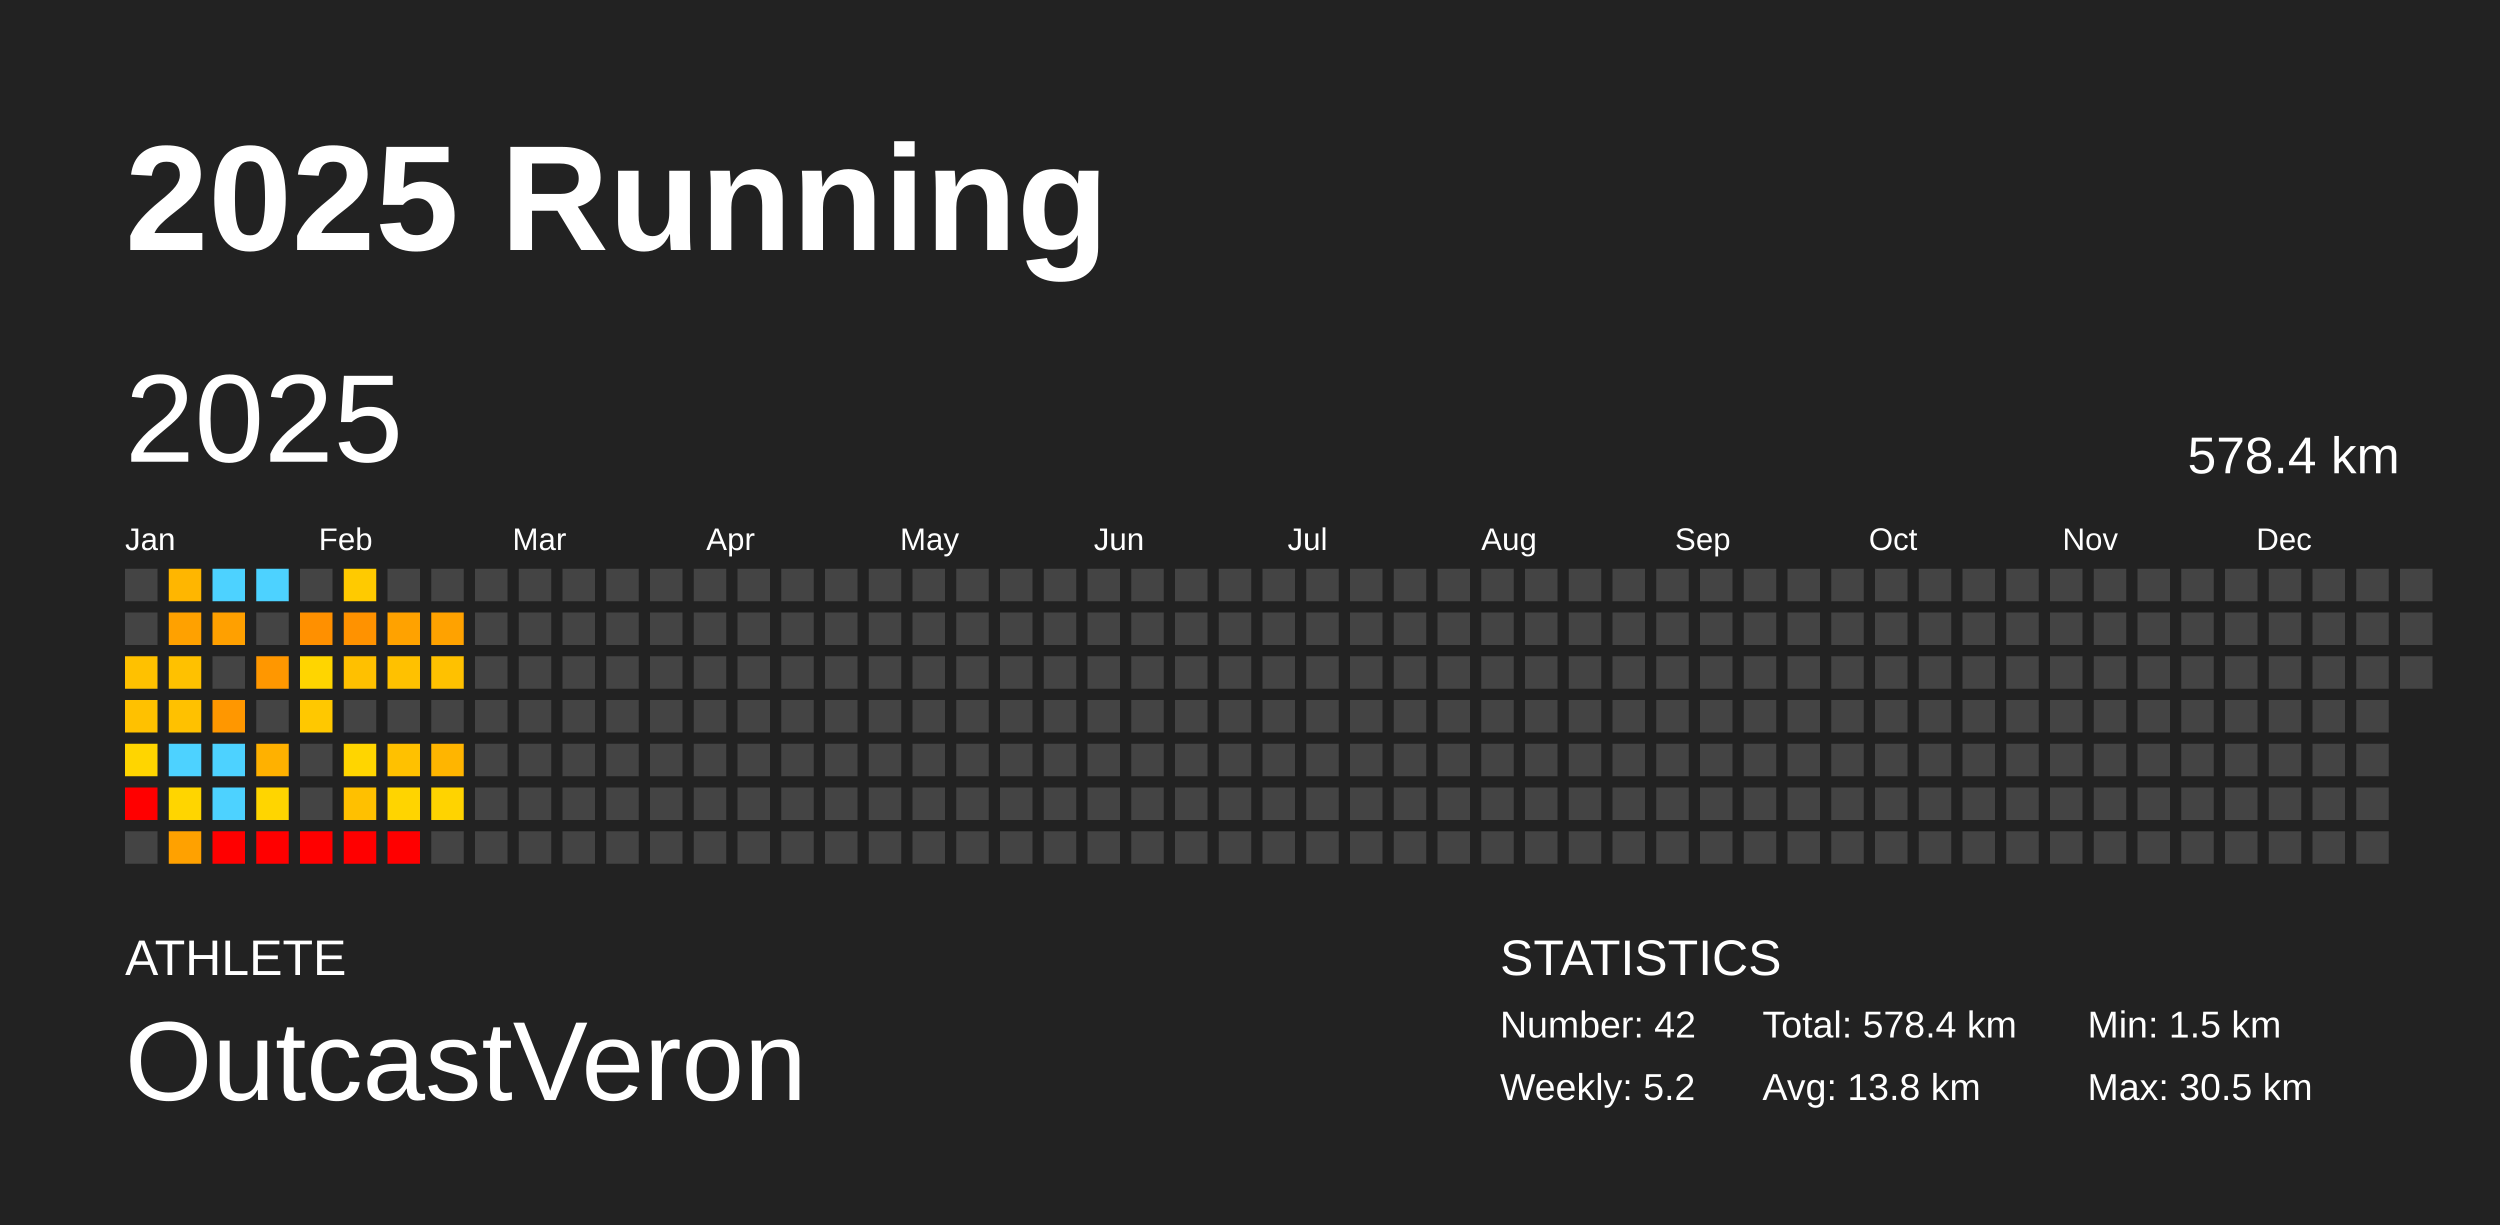
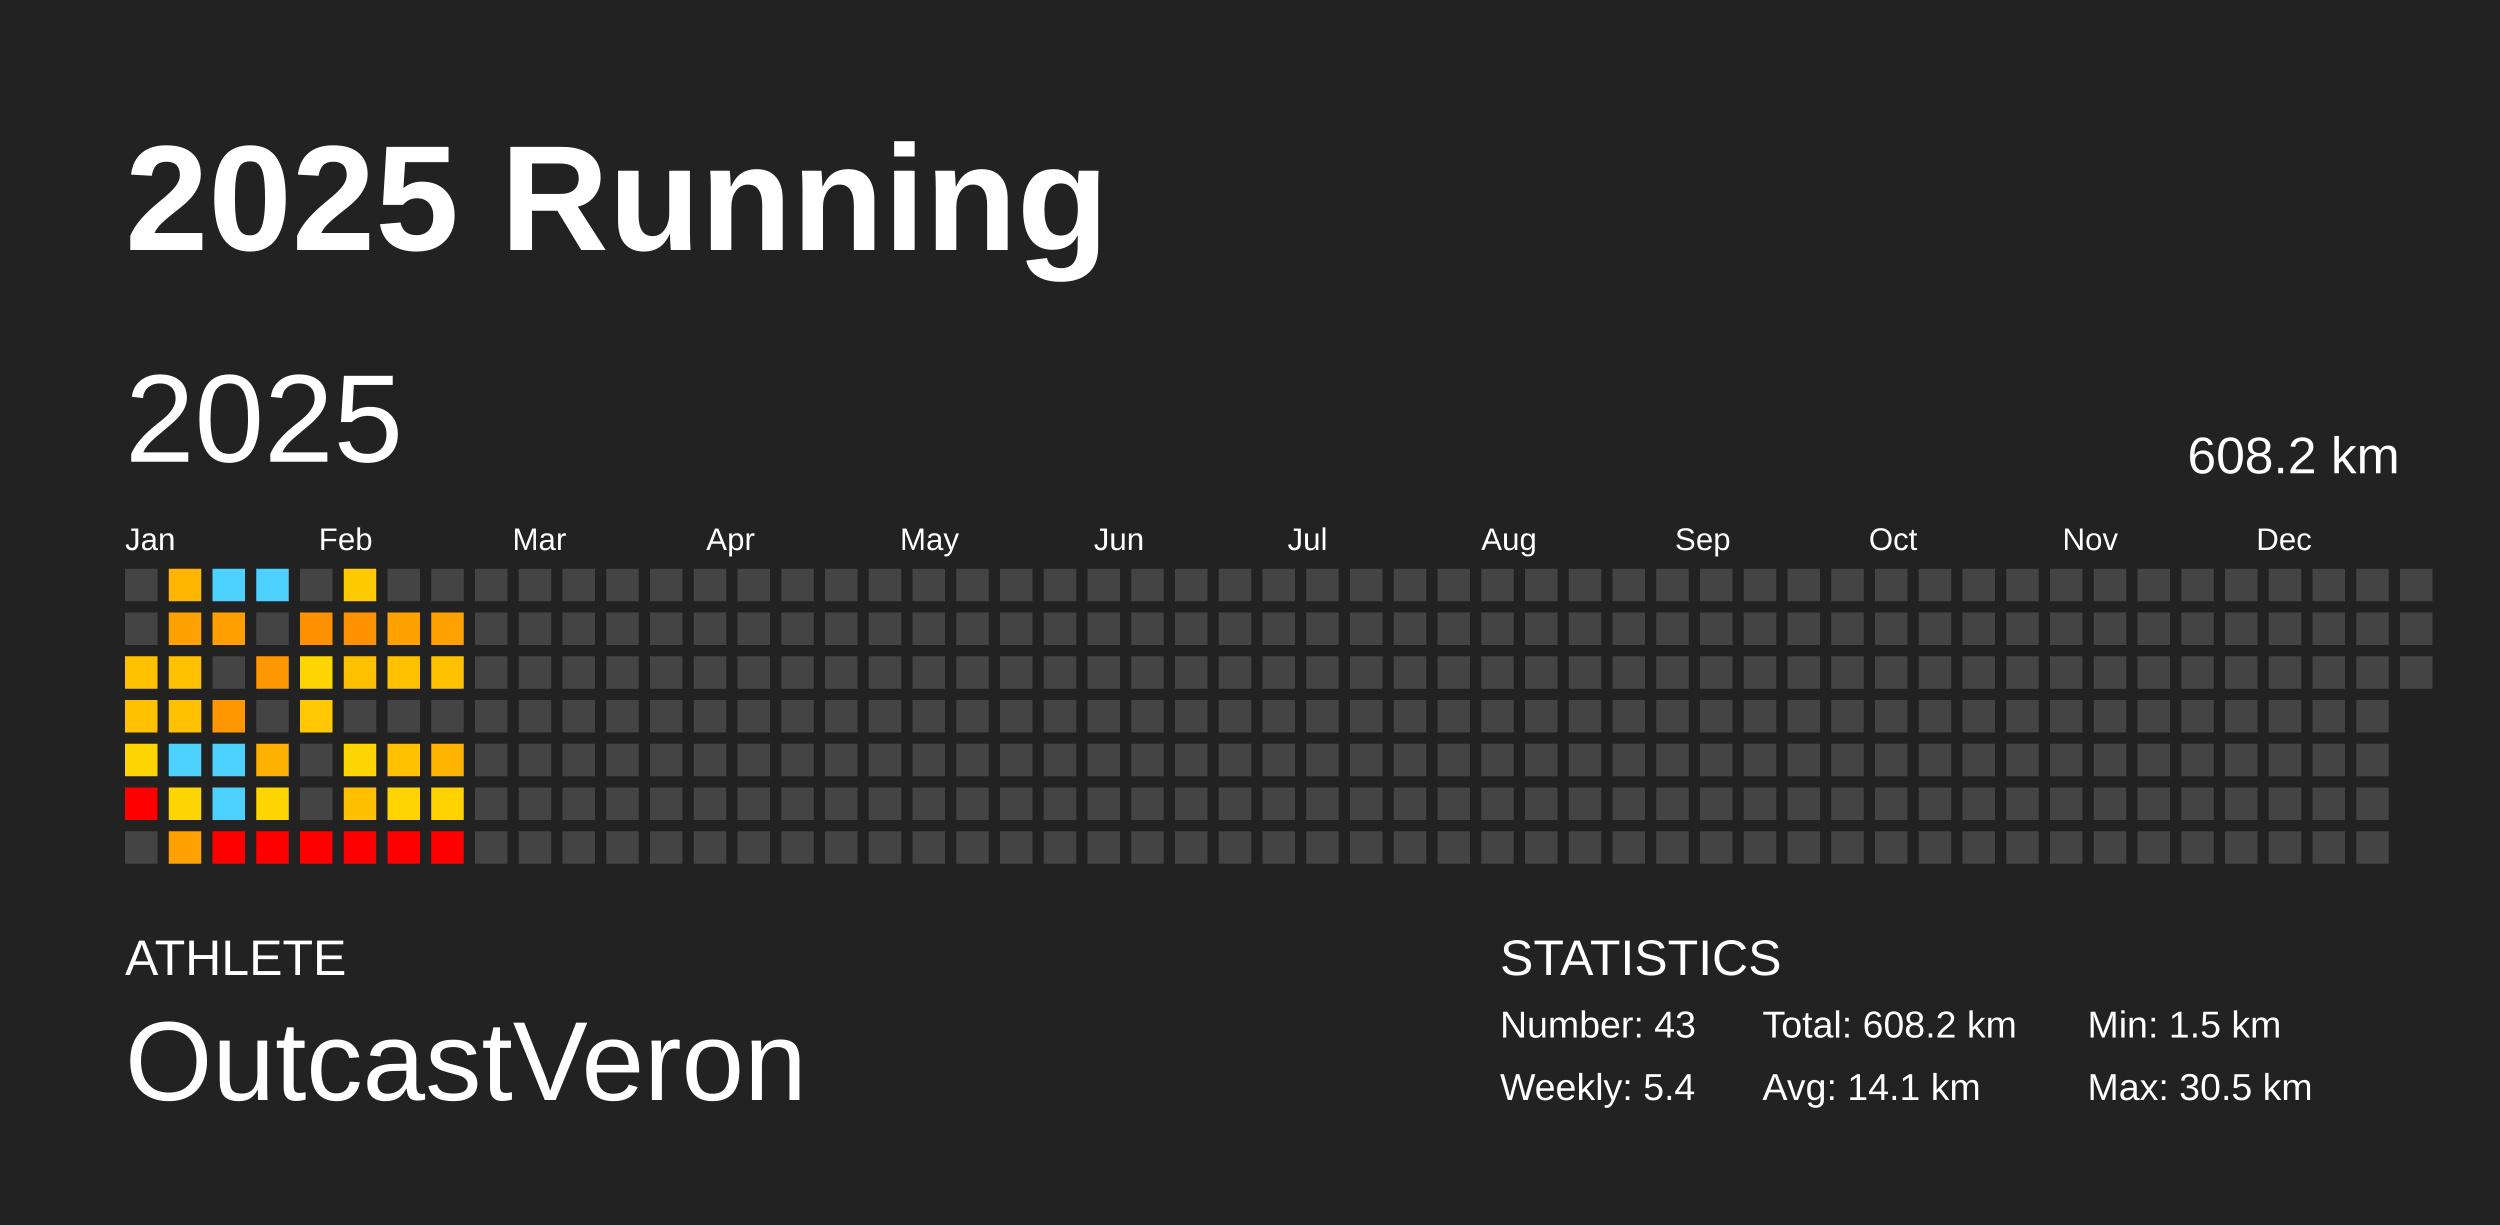
<svg xmlns="http://www.w3.org/2000/svg" baseProfile="full" height="98mm" version="1.1" viewBox="0,0,200,98" width="200mm">
  <defs />
  <rect fill="#222222" height="98" width="200" x="0" y="0" />
  <text fill="#FFFFFF" style="font-size:12px; font-family:Arial; font-weight:bold;" x="10" y="20">2025 Running</text>
  <text fill="#FFFFFF" style="font-size:4px; font-family:Arial" x="10" y="78">ATHLETE</text>
  <text fill="#FFFFFF" style="font-size:9px; font-family:Arial" x="10" y="88">OutcastVeron</text>
  <text fill="#FFFFFF" style="font-size:4px; font-family:Arial" x="120" y="78">STATISTICS</text>
-   <text fill="#FFFFFF" style="font-size:3px; font-family:Arial" x="120" y="83">Number: 42</text>
-   <text fill="#FFFFFF" style="font-size:3px; font-family:Arial" x="120" y="88">Weekly: 5.2</text>
-   <text fill="#FFFFFF" style="font-size:3px; font-family:Arial" x="141" y="83">Total: 578.4 km</text>
-   <text fill="#FFFFFF" style="font-size:3px; font-family:Arial" x="141" y="88">Avg: 13.8 km</text>
+   <text fill="#FFFFFF" style="font-size:3px; font-family:Arial" x="120" y="83">Number: 43</text>
+   <text fill="#FFFFFF" style="font-size:3px; font-family:Arial" x="120" y="88">Weekly: 5.4</text>
+   <text fill="#FFFFFF" style="font-size:3px; font-family:Arial" x="141" y="83">Total: 608.2 km</text>
+   <text fill="#FFFFFF" style="font-size:3px; font-family:Arial" x="141" y="88">Avg: 14.1 km</text>
  <text fill="#FFFFFF" style="font-size:3px; font-family:Arial" x="167" y="83">Min: 1.5 km</text>
  <text fill="#FFFFFF" style="font-size:3px; font-family:Arial" x="167" y="88">Max: 30.5 km</text>
  <text dominant-baseline="hanging" fill="#FFFFFF" style="font-size:10.0px; font-family:Arial;" x="10" y="30">2025</text>
-   <text dominant-baseline="hanging" fill="#FFFFFF" style="font-size:4.125px; font-family:Arial;" x="175" y="35">578.4 km</text>
+   <text dominant-baseline="hanging" fill="#FFFFFF" style="font-size:4.125px; font-family:Arial;" x="175" y="35">608.2 km</text>
  <text fill="#FFFFFF" style="font-size:2.5px; font-family:Arial" x="10.0" y="44">Jan</text>
  <text fill="#FFFFFF" style="font-size:2.5px; font-family:Arial" x="25.5" y="44">Feb</text>
  <text fill="#FFFFFF" style="font-size:2.5px; font-family:Arial" x="41.0" y="44">Mar</text>
  <text fill="#FFFFFF" style="font-size:2.5px; font-family:Arial" x="56.5" y="44">Apr</text>
  <text fill="#FFFFFF" style="font-size:2.5px; font-family:Arial" x="72.0" y="44">May</text>
  <text fill="#FFFFFF" style="font-size:2.5px; font-family:Arial" x="87.5" y="44">Jun</text>
  <text fill="#FFFFFF" style="font-size:2.5px; font-family:Arial" x="103.0" y="44">Jul</text>
  <text fill="#FFFFFF" style="font-size:2.5px; font-family:Arial" x="118.5" y="44">Aug</text>
  <text fill="#FFFFFF" style="font-size:2.5px; font-family:Arial" x="134.0" y="44">Sep</text>
  <text fill="#FFFFFF" style="font-size:2.5px; font-family:Arial" x="149.5" y="44">Oct</text>
  <text fill="#FFFFFF" style="font-size:2.5px; font-family:Arial" x="165.0" y="44">Nov</text>
  <text fill="#FFFFFF" style="font-size:2.5px; font-family:Arial" x="180.5" y="44">Dec</text>
  <rect fill="#444444" height="2.6" width="2.6" x="10.0" y="45.5" />
  <rect fill="#444444" height="2.6" width="2.6" x="10.0" y="49.0" />
  <rect fill="#ffc100" height="2.6" width="2.6" x="10.0" y="52.5" />
  <rect fill="#ffc100" height="2.6" width="2.6" x="10.0" y="56.0" />
  <rect fill="#ffd500" height="2.6" width="2.6" x="10.0" y="59.5" />
  <rect fill="red" height="2.6" width="2.6" x="10.0" y="63.0" />
  <rect fill="#444444" height="2.6" width="2.6" x="10.0" y="66.5" />
  <rect fill="#ffb600" height="2.6" width="2.6" x="13.5" y="45.5" />
  <rect fill="#ffa100" height="2.6" width="2.6" x="13.5" y="49.0" />
  <rect fill="#ffc100" height="2.6" width="2.6" x="13.5" y="52.5" />
  <rect fill="#ffc100" height="2.6" width="2.6" x="13.5" y="56.0" />
  <rect fill="#4dd2ff" height="2.6" width="2.6" x="13.5" y="59.5" />
  <rect fill="#ffd500" height="2.6" width="2.6" x="13.5" y="63.0" />
  <rect fill="#ffa100" height="2.6" width="2.6" x="13.5" y="66.5" />
  <rect fill="#4dd2ff" height="2.6" width="2.6" x="17.0" y="45.5" />
  <rect fill="#ffa000" height="2.6" width="2.6" x="17.0" y="49.0" />
  <rect fill="#444444" height="2.6" width="2.6" x="17.0" y="52.5" />
  <rect fill="#ff9700" height="2.6" width="2.6" x="17.0" y="56.0" />
  <rect fill="#4dd2ff" height="2.6" width="2.6" x="17.0" y="59.5" />
  <rect fill="#4dd2ff" height="2.6" width="2.6" x="17.0" y="63.0" />
  <rect fill="red" height="2.6" width="2.6" x="17.0" y="66.5" />
  <rect fill="#4dd2ff" height="2.6" width="2.6" x="20.5" y="45.5" />
  <rect fill="#444444" height="2.6" width="2.6" x="20.5" y="49.0" />
  <rect fill="#ff9700" height="2.6" width="2.6" x="20.5" y="52.5" />
  <rect fill="#444444" height="2.6" width="2.6" x="20.5" y="56.0" />
  <rect fill="#ffb100" height="2.6" width="2.6" x="20.5" y="59.5" />
  <rect fill="#ffd500" height="2.6" width="2.6" x="20.5" y="63.0" />
  <rect fill="red" height="2.6" width="2.6" x="20.5" y="66.5" />
  <rect fill="#444444" height="2.6" width="2.6" x="24.0" y="45.5" />
  <rect fill="#ff9000" height="2.6" width="2.6" x="24.0" y="49.0" />
  <rect fill="#ffd500" height="2.6" width="2.6" x="24.0" y="52.5" />
  <rect fill="#ffc800" height="2.6" width="2.6" x="24.0" y="56.0" />
  <rect fill="#444444" height="2.6" width="2.6" x="24.0" y="59.5" />
  <rect fill="#444444" height="2.6" width="2.6" x="24.0" y="63.0" />
  <rect fill="red" height="2.6" width="2.6" x="24.0" y="66.5" />
  <rect fill="#ffca00" height="2.6" width="2.6" x="27.5" y="45.5" />
  <rect fill="#ff9200" height="2.6" width="2.6" x="27.5" y="49.0" />
  <rect fill="#ffc000" height="2.6" width="2.6" x="27.5" y="52.5" />
  <rect fill="#444444" height="2.6" width="2.6" x="27.5" y="56.0" />
  <rect fill="#ffd500" height="2.6" width="2.6" x="27.5" y="59.5" />
  <rect fill="#ffc000" height="2.6" width="2.6" x="27.5" y="63.0" />
  <rect fill="red" height="2.6" width="2.6" x="27.5" y="66.5" />
  <rect fill="#444444" height="2.6" width="2.6" x="31.0" y="45.5" />
  <rect fill="#ffa200" height="2.6" width="2.6" x="31.0" y="49.0" />
  <rect fill="#ffc100" height="2.6" width="2.6" x="31.0" y="52.5" />
  <rect fill="#444444" height="2.6" width="2.6" x="31.0" y="56.0" />
  <rect fill="#ffc100" height="2.6" width="2.6" x="31.0" y="59.5" />
  <rect fill="#ffd400" height="2.6" width="2.6" x="31.0" y="63.0" />
  <rect fill="red" height="2.6" width="2.6" x="31.0" y="66.5" />
  <rect fill="#444444" height="2.6" width="2.6" x="34.5" y="45.5" />
  <rect fill="#ffa200" height="2.6" width="2.6" x="34.5" y="49.0" />
  <rect fill="#ffc100" height="2.6" width="2.6" x="34.5" y="52.5" />
  <rect fill="#444444" height="2.6" width="2.6" x="34.5" y="56.0" />
  <rect fill="#ffb500" height="2.6" width="2.6" x="34.5" y="59.5" />
  <rect fill="#ffd300" height="2.6" width="2.6" x="34.5" y="63.0" />
-   <rect fill="#444444" height="2.6" width="2.6" x="34.5" y="66.5" />
+   <rect fill="red" height="2.6" width="2.6" x="34.5" y="66.5" />
  <rect fill="#444444" height="2.6" width="2.6" x="38.0" y="45.5" />
  <rect fill="#444444" height="2.6" width="2.6" x="38.0" y="49.0" />
  <rect fill="#444444" height="2.6" width="2.6" x="38.0" y="52.5" />
  <rect fill="#444444" height="2.6" width="2.6" x="38.0" y="56.0" />
  <rect fill="#444444" height="2.6" width="2.6" x="38.0" y="59.5" />
  <rect fill="#444444" height="2.6" width="2.6" x="38.0" y="63.0" />
  <rect fill="#444444" height="2.6" width="2.6" x="38.0" y="66.5" />
  <rect fill="#444444" height="2.6" width="2.6" x="41.5" y="45.5" />
  <rect fill="#444444" height="2.6" width="2.6" x="41.5" y="49.0" />
  <rect fill="#444444" height="2.6" width="2.6" x="41.5" y="52.5" />
  <rect fill="#444444" height="2.6" width="2.6" x="41.5" y="56.0" />
  <rect fill="#444444" height="2.6" width="2.6" x="41.5" y="59.5" />
  <rect fill="#444444" height="2.6" width="2.6" x="41.5" y="63.0" />
  <rect fill="#444444" height="2.6" width="2.6" x="41.5" y="66.5" />
  <rect fill="#444444" height="2.6" width="2.6" x="45.0" y="45.5" />
  <rect fill="#444444" height="2.6" width="2.6" x="45.0" y="49.0" />
  <rect fill="#444444" height="2.6" width="2.6" x="45.0" y="52.5" />
  <rect fill="#444444" height="2.6" width="2.6" x="45.0" y="56.0" />
  <rect fill="#444444" height="2.6" width="2.6" x="45.0" y="59.5" />
  <rect fill="#444444" height="2.6" width="2.6" x="45.0" y="63.0" />
  <rect fill="#444444" height="2.6" width="2.6" x="45.0" y="66.5" />
  <rect fill="#444444" height="2.6" width="2.6" x="48.5" y="45.5" />
  <rect fill="#444444" height="2.6" width="2.6" x="48.5" y="49.0" />
  <rect fill="#444444" height="2.6" width="2.6" x="48.5" y="52.5" />
  <rect fill="#444444" height="2.6" width="2.6" x="48.5" y="56.0" />
  <rect fill="#444444" height="2.6" width="2.6" x="48.5" y="59.5" />
  <rect fill="#444444" height="2.6" width="2.6" x="48.5" y="63.0" />
  <rect fill="#444444" height="2.6" width="2.6" x="48.5" y="66.5" />
  <rect fill="#444444" height="2.6" width="2.6" x="52.0" y="45.5" />
  <rect fill="#444444" height="2.6" width="2.6" x="52.0" y="49.0" />
  <rect fill="#444444" height="2.6" width="2.6" x="52.0" y="52.5" />
  <rect fill="#444444" height="2.6" width="2.6" x="52.0" y="56.0" />
  <rect fill="#444444" height="2.6" width="2.6" x="52.0" y="59.5" />
  <rect fill="#444444" height="2.6" width="2.6" x="52.0" y="63.0" />
  <rect fill="#444444" height="2.6" width="2.6" x="52.0" y="66.5" />
  <rect fill="#444444" height="2.6" width="2.6" x="55.5" y="45.5" />
  <rect fill="#444444" height="2.6" width="2.6" x="55.5" y="49.0" />
  <rect fill="#444444" height="2.6" width="2.6" x="55.5" y="52.5" />
  <rect fill="#444444" height="2.6" width="2.6" x="55.5" y="56.0" />
  <rect fill="#444444" height="2.6" width="2.6" x="55.5" y="59.5" />
  <rect fill="#444444" height="2.6" width="2.6" x="55.5" y="63.0" />
  <rect fill="#444444" height="2.6" width="2.6" x="55.5" y="66.5" />
  <rect fill="#444444" height="2.6" width="2.6" x="59.0" y="45.5" />
  <rect fill="#444444" height="2.6" width="2.6" x="59.0" y="49.0" />
  <rect fill="#444444" height="2.6" width="2.6" x="59.0" y="52.5" />
  <rect fill="#444444" height="2.6" width="2.6" x="59.0" y="56.0" />
  <rect fill="#444444" height="2.6" width="2.6" x="59.0" y="59.5" />
  <rect fill="#444444" height="2.6" width="2.6" x="59.0" y="63.0" />
  <rect fill="#444444" height="2.6" width="2.6" x="59.0" y="66.5" />
  <rect fill="#444444" height="2.6" width="2.6" x="62.5" y="45.5" />
  <rect fill="#444444" height="2.6" width="2.6" x="62.5" y="49.0" />
  <rect fill="#444444" height="2.6" width="2.6" x="62.5" y="52.5" />
  <rect fill="#444444" height="2.6" width="2.6" x="62.5" y="56.0" />
  <rect fill="#444444" height="2.6" width="2.6" x="62.5" y="59.5" />
  <rect fill="#444444" height="2.6" width="2.6" x="62.5" y="63.0" />
  <rect fill="#444444" height="2.6" width="2.6" x="62.5" y="66.5" />
  <rect fill="#444444" height="2.6" width="2.6" x="66.0" y="45.5" />
  <rect fill="#444444" height="2.6" width="2.6" x="66.0" y="49.0" />
  <rect fill="#444444" height="2.6" width="2.6" x="66.0" y="52.5" />
  <rect fill="#444444" height="2.6" width="2.6" x="66.0" y="56.0" />
  <rect fill="#444444" height="2.6" width="2.6" x="66.0" y="59.5" />
  <rect fill="#444444" height="2.6" width="2.6" x="66.0" y="63.0" />
  <rect fill="#444444" height="2.6" width="2.6" x="66.0" y="66.5" />
  <rect fill="#444444" height="2.6" width="2.6" x="69.5" y="45.5" />
  <rect fill="#444444" height="2.6" width="2.6" x="69.5" y="49.0" />
  <rect fill="#444444" height="2.6" width="2.6" x="69.5" y="52.5" />
  <rect fill="#444444" height="2.6" width="2.6" x="69.5" y="56.0" />
  <rect fill="#444444" height="2.6" width="2.6" x="69.5" y="59.5" />
  <rect fill="#444444" height="2.6" width="2.6" x="69.5" y="63.0" />
  <rect fill="#444444" height="2.6" width="2.6" x="69.5" y="66.5" />
  <rect fill="#444444" height="2.6" width="2.6" x="73.0" y="45.5" />
  <rect fill="#444444" height="2.6" width="2.6" x="73.0" y="49.0" />
  <rect fill="#444444" height="2.6" width="2.6" x="73.0" y="52.5" />
  <rect fill="#444444" height="2.6" width="2.6" x="73.0" y="56.0" />
  <rect fill="#444444" height="2.6" width="2.6" x="73.0" y="59.5" />
  <rect fill="#444444" height="2.6" width="2.6" x="73.0" y="63.0" />
  <rect fill="#444444" height="2.6" width="2.6" x="73.0" y="66.5" />
  <rect fill="#444444" height="2.6" width="2.6" x="76.5" y="45.5" />
  <rect fill="#444444" height="2.6" width="2.6" x="76.5" y="49.0" />
  <rect fill="#444444" height="2.6" width="2.6" x="76.5" y="52.5" />
  <rect fill="#444444" height="2.6" width="2.6" x="76.5" y="56.0" />
  <rect fill="#444444" height="2.6" width="2.6" x="76.5" y="59.5" />
  <rect fill="#444444" height="2.6" width="2.6" x="76.5" y="63.0" />
  <rect fill="#444444" height="2.6" width="2.6" x="76.5" y="66.5" />
  <rect fill="#444444" height="2.6" width="2.6" x="80.0" y="45.5" />
  <rect fill="#444444" height="2.6" width="2.6" x="80.0" y="49.0" />
  <rect fill="#444444" height="2.6" width="2.6" x="80.0" y="52.5" />
  <rect fill="#444444" height="2.6" width="2.6" x="80.0" y="56.0" />
  <rect fill="#444444" height="2.6" width="2.6" x="80.0" y="59.5" />
  <rect fill="#444444" height="2.6" width="2.6" x="80.0" y="63.0" />
  <rect fill="#444444" height="2.6" width="2.6" x="80.0" y="66.5" />
  <rect fill="#444444" height="2.6" width="2.6" x="83.5" y="45.5" />
  <rect fill="#444444" height="2.6" width="2.6" x="83.5" y="49.0" />
  <rect fill="#444444" height="2.6" width="2.6" x="83.5" y="52.5" />
  <rect fill="#444444" height="2.6" width="2.6" x="83.5" y="56.0" />
  <rect fill="#444444" height="2.6" width="2.6" x="83.5" y="59.5" />
  <rect fill="#444444" height="2.6" width="2.6" x="83.5" y="63.0" />
  <rect fill="#444444" height="2.6" width="2.6" x="83.5" y="66.5" />
  <rect fill="#444444" height="2.6" width="2.6" x="87.0" y="45.5" />
  <rect fill="#444444" height="2.6" width="2.6" x="87.0" y="49.0" />
  <rect fill="#444444" height="2.6" width="2.6" x="87.0" y="52.5" />
  <rect fill="#444444" height="2.6" width="2.6" x="87.0" y="56.0" />
  <rect fill="#444444" height="2.6" width="2.6" x="87.0" y="59.5" />
  <rect fill="#444444" height="2.6" width="2.6" x="87.0" y="63.0" />
  <rect fill="#444444" height="2.6" width="2.6" x="87.0" y="66.5" />
  <rect fill="#444444" height="2.6" width="2.6" x="90.5" y="45.5" />
  <rect fill="#444444" height="2.6" width="2.6" x="90.5" y="49.0" />
  <rect fill="#444444" height="2.6" width="2.6" x="90.5" y="52.5" />
  <rect fill="#444444" height="2.6" width="2.6" x="90.5" y="56.0" />
  <rect fill="#444444" height="2.6" width="2.6" x="90.5" y="59.5" />
  <rect fill="#444444" height="2.6" width="2.6" x="90.5" y="63.0" />
  <rect fill="#444444" height="2.6" width="2.6" x="90.5" y="66.5" />
  <rect fill="#444444" height="2.6" width="2.6" x="94.0" y="45.5" />
  <rect fill="#444444" height="2.6" width="2.6" x="94.0" y="49.0" />
  <rect fill="#444444" height="2.6" width="2.6" x="94.0" y="52.5" />
  <rect fill="#444444" height="2.6" width="2.6" x="94.0" y="56.0" />
  <rect fill="#444444" height="2.6" width="2.6" x="94.0" y="59.5" />
  <rect fill="#444444" height="2.6" width="2.6" x="94.0" y="63.0" />
  <rect fill="#444444" height="2.6" width="2.6" x="94.0" y="66.5" />
  <rect fill="#444444" height="2.6" width="2.6" x="97.5" y="45.5" />
  <rect fill="#444444" height="2.6" width="2.6" x="97.5" y="49.0" />
  <rect fill="#444444" height="2.6" width="2.6" x="97.5" y="52.5" />
  <rect fill="#444444" height="2.6" width="2.6" x="97.5" y="56.0" />
  <rect fill="#444444" height="2.6" width="2.6" x="97.5" y="59.5" />
  <rect fill="#444444" height="2.6" width="2.6" x="97.5" y="63.0" />
  <rect fill="#444444" height="2.6" width="2.6" x="97.5" y="66.5" />
  <rect fill="#444444" height="2.6" width="2.6" x="101.0" y="45.5" />
  <rect fill="#444444" height="2.6" width="2.6" x="101.0" y="49.0" />
  <rect fill="#444444" height="2.6" width="2.6" x="101.0" y="52.5" />
  <rect fill="#444444" height="2.6" width="2.6" x="101.0" y="56.0" />
  <rect fill="#444444" height="2.6" width="2.6" x="101.0" y="59.5" />
  <rect fill="#444444" height="2.6" width="2.6" x="101.0" y="63.0" />
  <rect fill="#444444" height="2.6" width="2.6" x="101.0" y="66.5" />
  <rect fill="#444444" height="2.6" width="2.6" x="104.5" y="45.5" />
  <rect fill="#444444" height="2.6" width="2.6" x="104.5" y="49.0" />
  <rect fill="#444444" height="2.6" width="2.6" x="104.5" y="52.5" />
  <rect fill="#444444" height="2.6" width="2.6" x="104.5" y="56.0" />
  <rect fill="#444444" height="2.6" width="2.6" x="104.5" y="59.5" />
  <rect fill="#444444" height="2.6" width="2.6" x="104.5" y="63.0" />
  <rect fill="#444444" height="2.6" width="2.6" x="104.5" y="66.5" />
  <rect fill="#444444" height="2.6" width="2.6" x="108.0" y="45.5" />
  <rect fill="#444444" height="2.6" width="2.6" x="108.0" y="49.0" />
  <rect fill="#444444" height="2.6" width="2.6" x="108.0" y="52.5" />
  <rect fill="#444444" height="2.6" width="2.6" x="108.0" y="56.0" />
  <rect fill="#444444" height="2.6" width="2.6" x="108.0" y="59.5" />
  <rect fill="#444444" height="2.6" width="2.6" x="108.0" y="63.0" />
  <rect fill="#444444" height="2.6" width="2.6" x="108.0" y="66.5" />
  <rect fill="#444444" height="2.6" width="2.6" x="111.5" y="45.5" />
  <rect fill="#444444" height="2.6" width="2.6" x="111.5" y="49.0" />
  <rect fill="#444444" height="2.6" width="2.6" x="111.5" y="52.5" />
  <rect fill="#444444" height="2.6" width="2.6" x="111.5" y="56.0" />
  <rect fill="#444444" height="2.6" width="2.6" x="111.5" y="59.5" />
  <rect fill="#444444" height="2.6" width="2.6" x="111.5" y="63.0" />
  <rect fill="#444444" height="2.6" width="2.6" x="111.5" y="66.5" />
  <rect fill="#444444" height="2.6" width="2.6" x="115.0" y="45.5" />
  <rect fill="#444444" height="2.6" width="2.6" x="115.0" y="49.0" />
  <rect fill="#444444" height="2.6" width="2.6" x="115.0" y="52.5" />
  <rect fill="#444444" height="2.6" width="2.6" x="115.0" y="56.0" />
  <rect fill="#444444" height="2.6" width="2.6" x="115.0" y="59.5" />
  <rect fill="#444444" height="2.6" width="2.6" x="115.0" y="63.0" />
  <rect fill="#444444" height="2.6" width="2.6" x="115.0" y="66.5" />
  <rect fill="#444444" height="2.6" width="2.6" x="118.5" y="45.5" />
  <rect fill="#444444" height="2.6" width="2.6" x="118.5" y="49.0" />
  <rect fill="#444444" height="2.6" width="2.6" x="118.5" y="52.5" />
  <rect fill="#444444" height="2.6" width="2.6" x="118.5" y="56.0" />
  <rect fill="#444444" height="2.6" width="2.6" x="118.5" y="59.5" />
  <rect fill="#444444" height="2.6" width="2.6" x="118.5" y="63.0" />
  <rect fill="#444444" height="2.6" width="2.6" x="118.5" y="66.5" />
  <rect fill="#444444" height="2.6" width="2.6" x="122.0" y="45.5" />
  <rect fill="#444444" height="2.6" width="2.6" x="122.0" y="49.0" />
  <rect fill="#444444" height="2.6" width="2.6" x="122.0" y="52.5" />
  <rect fill="#444444" height="2.6" width="2.6" x="122.0" y="56.0" />
  <rect fill="#444444" height="2.6" width="2.6" x="122.0" y="59.5" />
  <rect fill="#444444" height="2.6" width="2.6" x="122.0" y="63.0" />
  <rect fill="#444444" height="2.6" width="2.6" x="122.0" y="66.5" />
  <rect fill="#444444" height="2.6" width="2.6" x="125.5" y="45.5" />
  <rect fill="#444444" height="2.6" width="2.6" x="125.5" y="49.0" />
  <rect fill="#444444" height="2.6" width="2.6" x="125.5" y="52.5" />
  <rect fill="#444444" height="2.6" width="2.6" x="125.5" y="56.0" />
  <rect fill="#444444" height="2.6" width="2.6" x="125.5" y="59.5" />
  <rect fill="#444444" height="2.6" width="2.6" x="125.5" y="63.0" />
  <rect fill="#444444" height="2.6" width="2.6" x="125.5" y="66.5" />
  <rect fill="#444444" height="2.6" width="2.6" x="129.0" y="45.5" />
  <rect fill="#444444" height="2.6" width="2.6" x="129.0" y="49.0" />
  <rect fill="#444444" height="2.6" width="2.6" x="129.0" y="52.5" />
  <rect fill="#444444" height="2.6" width="2.6" x="129.0" y="56.0" />
  <rect fill="#444444" height="2.6" width="2.6" x="129.0" y="59.5" />
  <rect fill="#444444" height="2.6" width="2.6" x="129.0" y="63.0" />
  <rect fill="#444444" height="2.6" width="2.6" x="129.0" y="66.5" />
  <rect fill="#444444" height="2.6" width="2.6" x="132.5" y="45.5" />
  <rect fill="#444444" height="2.6" width="2.6" x="132.5" y="49.0" />
  <rect fill="#444444" height="2.6" width="2.6" x="132.5" y="52.5" />
  <rect fill="#444444" height="2.6" width="2.6" x="132.5" y="56.0" />
  <rect fill="#444444" height="2.6" width="2.6" x="132.5" y="59.5" />
  <rect fill="#444444" height="2.6" width="2.6" x="132.5" y="63.0" />
  <rect fill="#444444" height="2.6" width="2.6" x="132.5" y="66.5" />
  <rect fill="#444444" height="2.6" width="2.6" x="136.0" y="45.5" />
  <rect fill="#444444" height="2.6" width="2.6" x="136.0" y="49.0" />
  <rect fill="#444444" height="2.6" width="2.6" x="136.0" y="52.5" />
  <rect fill="#444444" height="2.6" width="2.6" x="136.0" y="56.0" />
  <rect fill="#444444" height="2.6" width="2.6" x="136.0" y="59.5" />
  <rect fill="#444444" height="2.6" width="2.6" x="136.0" y="63.0" />
  <rect fill="#444444" height="2.6" width="2.6" x="136.0" y="66.5" />
  <rect fill="#444444" height="2.6" width="2.6" x="139.5" y="45.5" />
  <rect fill="#444444" height="2.6" width="2.6" x="139.5" y="49.0" />
  <rect fill="#444444" height="2.6" width="2.6" x="139.5" y="52.5" />
  <rect fill="#444444" height="2.6" width="2.6" x="139.5" y="56.0" />
  <rect fill="#444444" height="2.6" width="2.6" x="139.5" y="59.5" />
  <rect fill="#444444" height="2.6" width="2.6" x="139.5" y="63.0" />
  <rect fill="#444444" height="2.6" width="2.6" x="139.5" y="66.5" />
  <rect fill="#444444" height="2.6" width="2.6" x="143.0" y="45.5" />
  <rect fill="#444444" height="2.6" width="2.6" x="143.0" y="49.0" />
  <rect fill="#444444" height="2.6" width="2.6" x="143.0" y="52.5" />
  <rect fill="#444444" height="2.6" width="2.6" x="143.0" y="56.0" />
  <rect fill="#444444" height="2.6" width="2.6" x="143.0" y="59.5" />
  <rect fill="#444444" height="2.6" width="2.6" x="143.0" y="63.0" />
  <rect fill="#444444" height="2.6" width="2.6" x="143.0" y="66.5" />
  <rect fill="#444444" height="2.6" width="2.6" x="146.5" y="45.5" />
  <rect fill="#444444" height="2.6" width="2.6" x="146.5" y="49.0" />
  <rect fill="#444444" height="2.6" width="2.6" x="146.5" y="52.5" />
  <rect fill="#444444" height="2.6" width="2.6" x="146.5" y="56.0" />
  <rect fill="#444444" height="2.6" width="2.6" x="146.5" y="59.5" />
  <rect fill="#444444" height="2.6" width="2.6" x="146.5" y="63.0" />
  <rect fill="#444444" height="2.6" width="2.6" x="146.5" y="66.5" />
  <rect fill="#444444" height="2.6" width="2.6" x="150.0" y="45.5" />
  <rect fill="#444444" height="2.6" width="2.6" x="150.0" y="49.0" />
  <rect fill="#444444" height="2.6" width="2.6" x="150.0" y="52.5" />
  <rect fill="#444444" height="2.6" width="2.6" x="150.0" y="56.0" />
  <rect fill="#444444" height="2.6" width="2.6" x="150.0" y="59.5" />
  <rect fill="#444444" height="2.6" width="2.6" x="150.0" y="63.0" />
  <rect fill="#444444" height="2.6" width="2.6" x="150.0" y="66.5" />
  <rect fill="#444444" height="2.6" width="2.6" x="153.5" y="45.5" />
  <rect fill="#444444" height="2.6" width="2.6" x="153.5" y="49.0" />
  <rect fill="#444444" height="2.6" width="2.6" x="153.5" y="52.5" />
  <rect fill="#444444" height="2.6" width="2.6" x="153.5" y="56.0" />
  <rect fill="#444444" height="2.6" width="2.6" x="153.5" y="59.5" />
  <rect fill="#444444" height="2.6" width="2.6" x="153.5" y="63.0" />
  <rect fill="#444444" height="2.6" width="2.6" x="153.5" y="66.5" />
  <rect fill="#444444" height="2.6" width="2.6" x="157.0" y="45.5" />
  <rect fill="#444444" height="2.6" width="2.6" x="157.0" y="49.0" />
  <rect fill="#444444" height="2.6" width="2.6" x="157.0" y="52.5" />
  <rect fill="#444444" height="2.6" width="2.6" x="157.0" y="56.0" />
  <rect fill="#444444" height="2.6" width="2.6" x="157.0" y="59.5" />
  <rect fill="#444444" height="2.6" width="2.6" x="157.0" y="63.0" />
  <rect fill="#444444" height="2.6" width="2.6" x="157.0" y="66.5" />
  <rect fill="#444444" height="2.6" width="2.6" x="160.5" y="45.5" />
  <rect fill="#444444" height="2.6" width="2.6" x="160.5" y="49.0" />
  <rect fill="#444444" height="2.6" width="2.6" x="160.5" y="52.5" />
  <rect fill="#444444" height="2.6" width="2.6" x="160.5" y="56.0" />
  <rect fill="#444444" height="2.6" width="2.6" x="160.5" y="59.5" />
  <rect fill="#444444" height="2.6" width="2.6" x="160.5" y="63.0" />
  <rect fill="#444444" height="2.6" width="2.6" x="160.5" y="66.5" />
  <rect fill="#444444" height="2.6" width="2.6" x="164.0" y="45.5" />
  <rect fill="#444444" height="2.6" width="2.6" x="164.0" y="49.0" />
  <rect fill="#444444" height="2.6" width="2.6" x="164.0" y="52.5" />
  <rect fill="#444444" height="2.6" width="2.6" x="164.0" y="56.0" />
  <rect fill="#444444" height="2.6" width="2.6" x="164.0" y="59.5" />
  <rect fill="#444444" height="2.6" width="2.6" x="164.0" y="63.0" />
  <rect fill="#444444" height="2.6" width="2.6" x="164.0" y="66.5" />
  <rect fill="#444444" height="2.6" width="2.6" x="167.5" y="45.5" />
  <rect fill="#444444" height="2.6" width="2.6" x="167.5" y="49.0" />
  <rect fill="#444444" height="2.6" width="2.6" x="167.5" y="52.5" />
  <rect fill="#444444" height="2.6" width="2.6" x="167.5" y="56.0" />
  <rect fill="#444444" height="2.6" width="2.6" x="167.5" y="59.5" />
  <rect fill="#444444" height="2.6" width="2.6" x="167.5" y="63.0" />
  <rect fill="#444444" height="2.6" width="2.6" x="167.5" y="66.5" />
  <rect fill="#444444" height="2.6" width="2.6" x="171.0" y="45.5" />
  <rect fill="#444444" height="2.6" width="2.6" x="171.0" y="49.0" />
  <rect fill="#444444" height="2.6" width="2.6" x="171.0" y="52.5" />
  <rect fill="#444444" height="2.6" width="2.6" x="171.0" y="56.0" />
  <rect fill="#444444" height="2.6" width="2.6" x="171.0" y="59.5" />
  <rect fill="#444444" height="2.6" width="2.6" x="171.0" y="63.0" />
  <rect fill="#444444" height="2.6" width="2.6" x="171.0" y="66.5" />
  <rect fill="#444444" height="2.6" width="2.6" x="174.5" y="45.5" />
  <rect fill="#444444" height="2.6" width="2.6" x="174.5" y="49.0" />
  <rect fill="#444444" height="2.6" width="2.6" x="174.5" y="52.5" />
  <rect fill="#444444" height="2.6" width="2.6" x="174.5" y="56.0" />
  <rect fill="#444444" height="2.6" width="2.6" x="174.5" y="59.5" />
  <rect fill="#444444" height="2.6" width="2.6" x="174.5" y="63.0" />
  <rect fill="#444444" height="2.6" width="2.6" x="174.5" y="66.5" />
  <rect fill="#444444" height="2.6" width="2.6" x="178.0" y="45.5" />
  <rect fill="#444444" height="2.6" width="2.6" x="178.0" y="49.0" />
  <rect fill="#444444" height="2.6" width="2.6" x="178.0" y="52.5" />
  <rect fill="#444444" height="2.6" width="2.6" x="178.0" y="56.0" />
  <rect fill="#444444" height="2.6" width="2.6" x="178.0" y="59.5" />
  <rect fill="#444444" height="2.6" width="2.6" x="178.0" y="63.0" />
  <rect fill="#444444" height="2.6" width="2.6" x="178.0" y="66.5" />
  <rect fill="#444444" height="2.6" width="2.6" x="181.5" y="45.5" />
  <rect fill="#444444" height="2.6" width="2.6" x="181.5" y="49.0" />
  <rect fill="#444444" height="2.6" width="2.6" x="181.5" y="52.5" />
  <rect fill="#444444" height="2.6" width="2.6" x="181.5" y="56.0" />
  <rect fill="#444444" height="2.6" width="2.6" x="181.5" y="59.5" />
  <rect fill="#444444" height="2.6" width="2.6" x="181.5" y="63.0" />
  <rect fill="#444444" height="2.6" width="2.6" x="181.5" y="66.5" />
  <rect fill="#444444" height="2.6" width="2.6" x="185.0" y="45.5" />
  <rect fill="#444444" height="2.6" width="2.6" x="185.0" y="49.0" />
  <rect fill="#444444" height="2.6" width="2.6" x="185.0" y="52.5" />
  <rect fill="#444444" height="2.6" width="2.6" x="185.0" y="56.0" />
  <rect fill="#444444" height="2.6" width="2.6" x="185.0" y="59.5" />
  <rect fill="#444444" height="2.6" width="2.6" x="185.0" y="63.0" />
  <rect fill="#444444" height="2.6" width="2.6" x="185.0" y="66.5" />
  <rect fill="#444444" height="2.6" width="2.6" x="188.5" y="45.5" />
  <rect fill="#444444" height="2.6" width="2.6" x="188.5" y="49.0" />
  <rect fill="#444444" height="2.6" width="2.6" x="188.5" y="52.5" />
  <rect fill="#444444" height="2.6" width="2.6" x="188.5" y="56.0" />
  <rect fill="#444444" height="2.6" width="2.6" x="188.5" y="59.5" />
  <rect fill="#444444" height="2.6" width="2.6" x="188.5" y="63.0" />
  <rect fill="#444444" height="2.6" width="2.6" x="188.5" y="66.5" />
  <rect fill="#444444" height="2.6" width="2.6" x="192.0" y="45.5" />
  <rect fill="#444444" height="2.6" width="2.6" x="192.0" y="49.0" />
  <rect fill="#444444" height="2.6" width="2.6" x="192.0" y="52.5" />
</svg>
